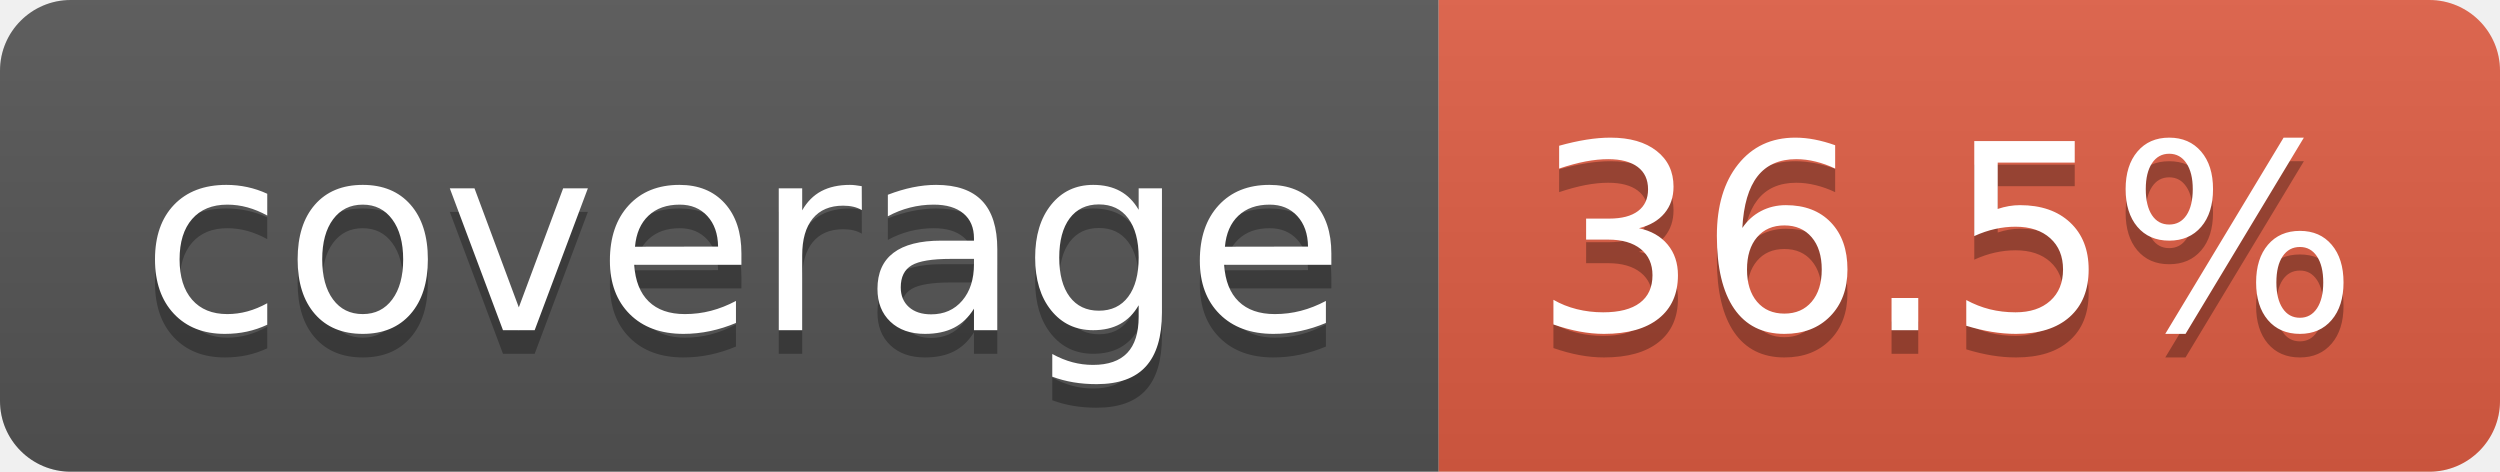
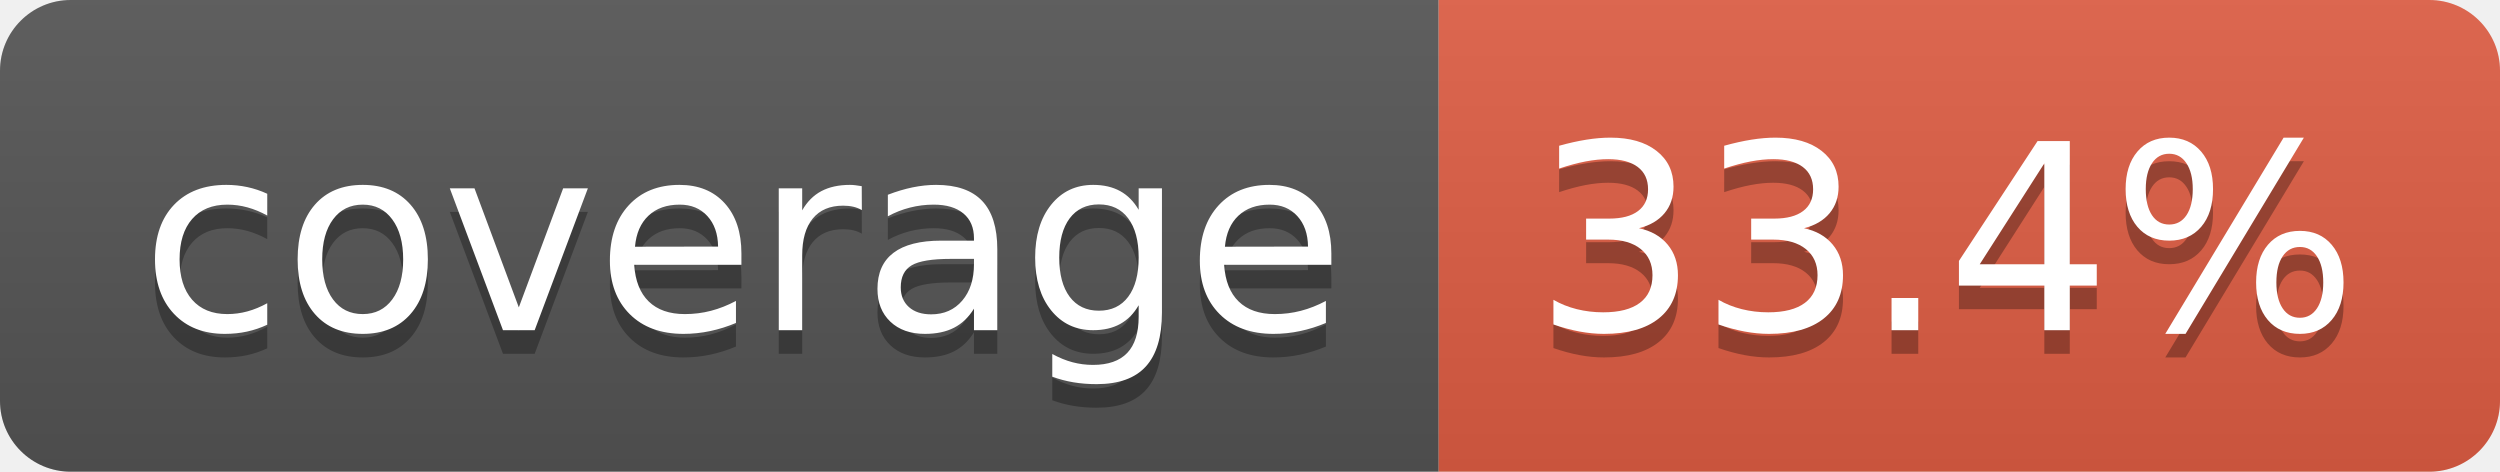
- <svg xmlns="http://www.w3.org/2000/svg" width="106" height="20" role="img" aria-label="coverage: 36.5%">
+ <svg xmlns="http://www.w3.org/2000/svg" width="106" height="20" role="img" aria-label="coverage: 33.4%">
  <linearGradient id="s" x2="0" y2="100%">
    <stop offset="0" stop-color="#bbb" stop-opacity=".1" />
    <stop offset="1" stop-opacity=".1" />
  </linearGradient>
  <clipPath id="r">
    <rect width="106" height="20" rx="3" fill="#fff" />
  </clipPath>
  <g clip-path="url(#r)">
    <rect width="61" height="20" fill="#555" />
    <rect x="61" width="45" height="20" fill="#e05d44" />
    <rect width="106" height="20" fill="url(#s)" />
  </g>
  <g fill="#fff" text-anchor="middle" font-family="Verdana,Geneva,DejaVu Sans,sans-serif" text-rendering="geometricPrecision" font-size="110">
    <text aria-hidden="true" x="315" y="150" fill="#010101" fill-opacity=".3" transform="scale(.1)" textLength="510">coverage</text>
    <text x="315" y="140" transform="scale(.1)" fill="#fff" textLength="510">coverage</text>
-     <text aria-hidden="true" x="825" y="150" fill="#010101" fill-opacity=".3" transform="scale(.1)" textLength="350">36.5%</text>
-     <text x="825" y="140" transform="scale(.1)" fill="#fff" textLength="350">36.5%</text>
+     <text aria-hidden="true" x="825" y="150" fill="#010101" fill-opacity=".3" transform="scale(.1)" textLength="350">33.4%</text>
+     <text x="825" y="140" transform="scale(.1)" fill="#fff" textLength="350">33.4%</text>
  </g>
</svg>
